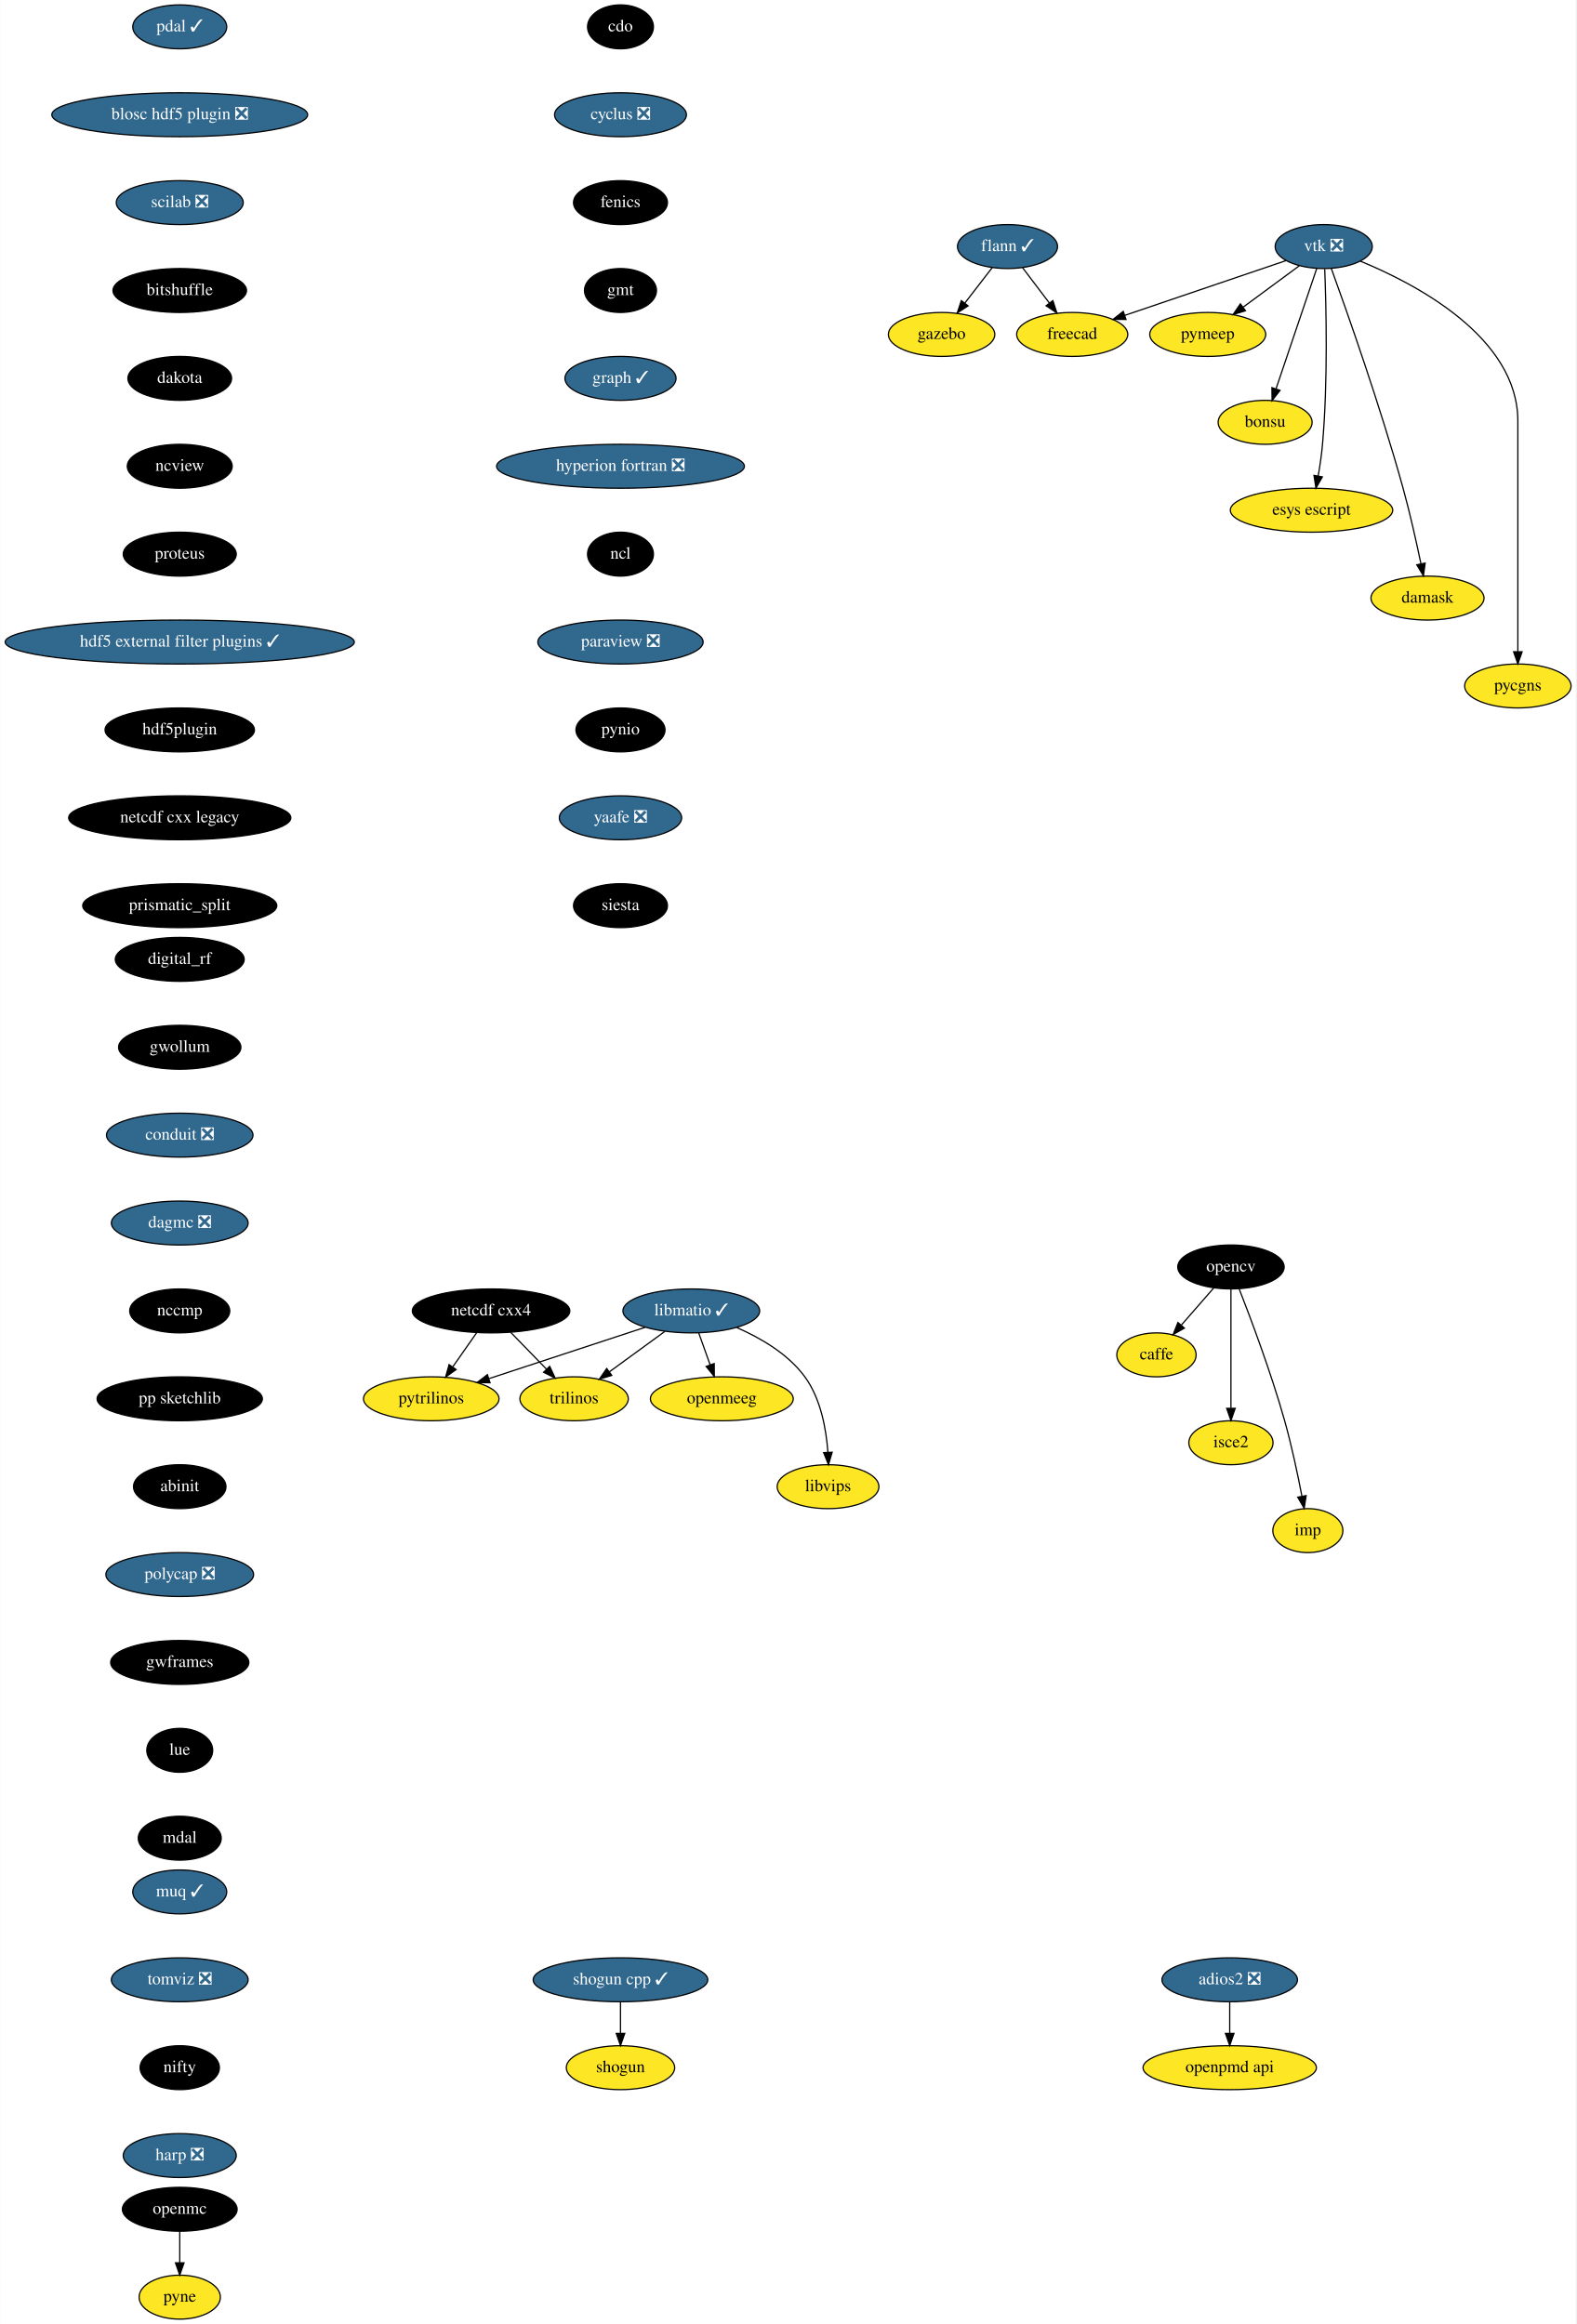
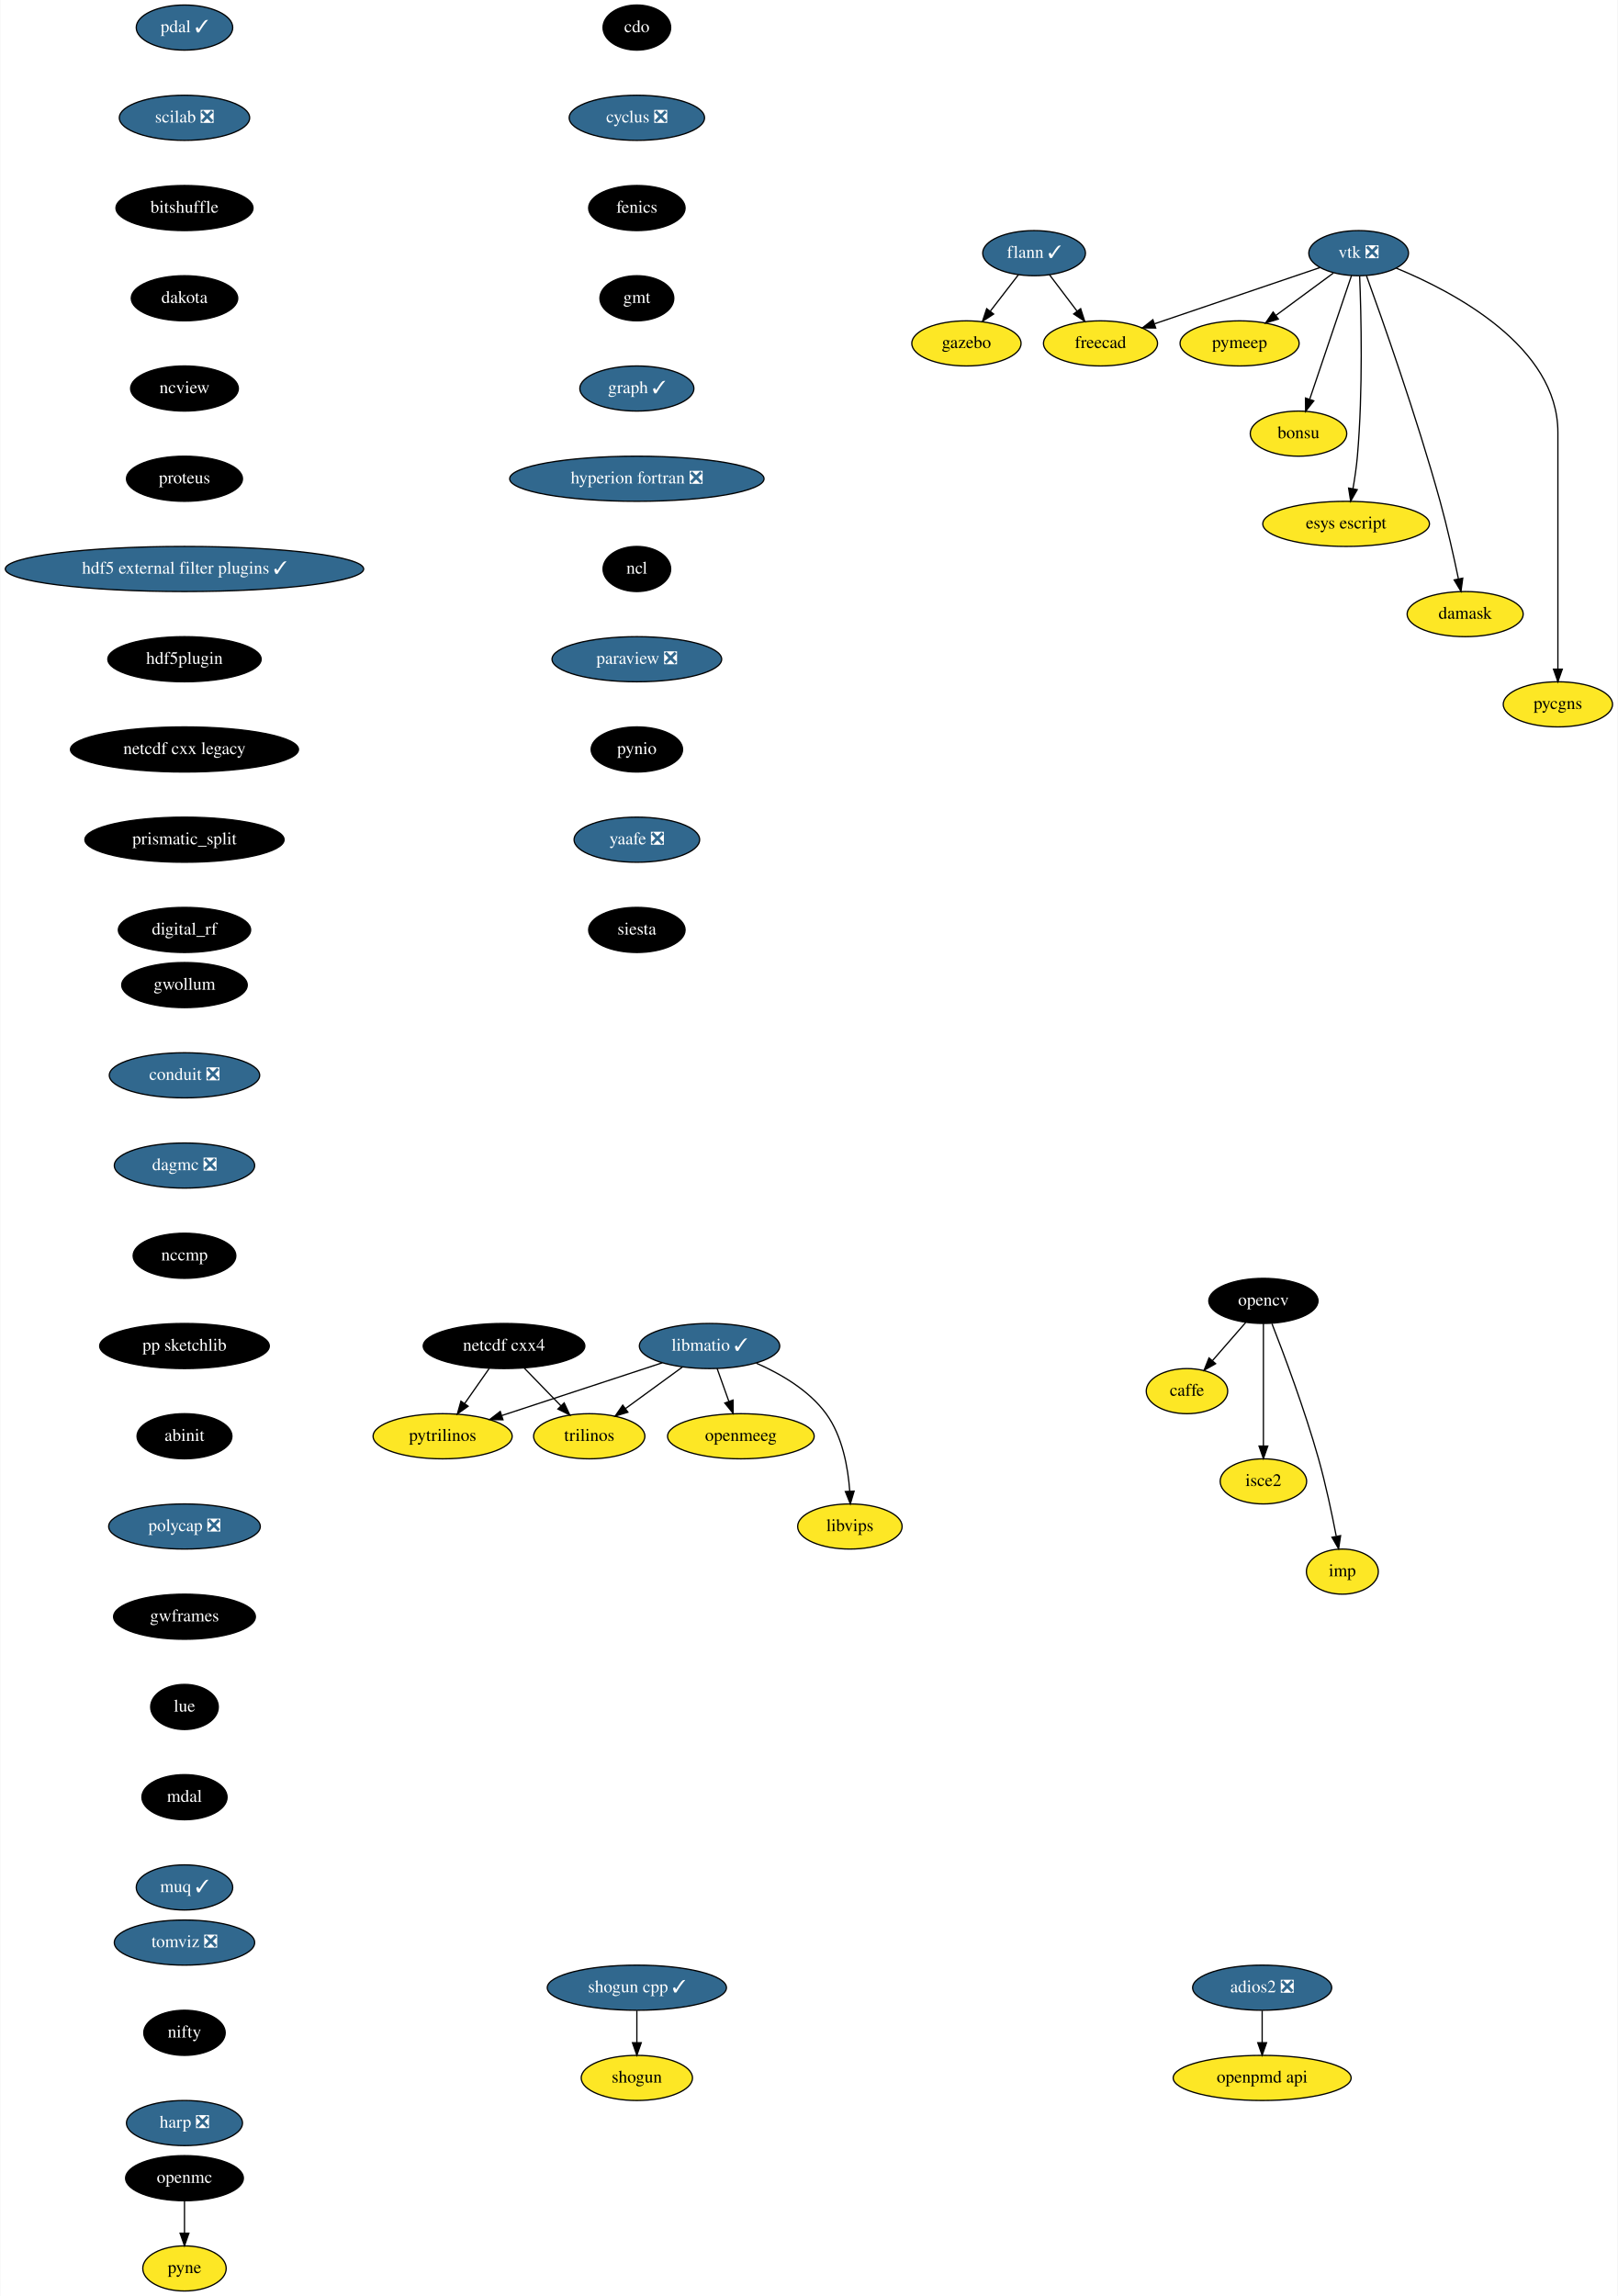
- <svg xmlns="http://www.w3.org/2000/svg" xmlns:xlink="http://www.w3.org/1999/xlink" width="1291pt" height="1904pt" viewBox="0.00 0.00 1290.55 1904.00">
-   <g id="graph0" class="graph" transform="scale(1 1) rotate(0) translate(4 1900)">
-     <polygon fill="white" stroke="transparent" points="-4,4 -4,-1900 1286.55,-1900 1286.55,4 -4,4" />
+ <svg xmlns="http://www.w3.org/2000/svg" xmlns:xlink="http://www.w3.org/1999/xlink" width="1291pt" height="1832pt" viewBox="0.00 0.00 1290.55 1832.00">
+   <g id="graph0" class="graph" transform="scale(1 1) rotate(0) translate(4 1828)">
+     <polygon fill="white" stroke="transparent" points="-4,4 -4,-1828 1286.55,-1828 1286.55,4 -4,4" />
    <g id="node1" class="node">
      <g id="a_node1">
        <a xlink:href="https://github.com/conda-forge/caffe-feedstock" xlink:title="caffe">
-           <ellipse fill="#fde725" stroke="black" cx="943" cy="-790" rx="32.5" ry="18" />
-           <text text-anchor="middle" x="943" y="-786.3" font-family="Times,serif" font-size="14.00">caffe</text>
+           <ellipse fill="#fde725" stroke="black" cx="943" cy="-718" rx="32.5" ry="18" />
+           <text text-anchor="middle" x="943" y="-714.3" font-family="Times,serif" font-size="14.00">caffe</text>
        </a>
      </g>
    </g>
    <g id="node2" class="node">
      <g id="a_node2">
        <a xlink:href="https://github.com/conda-forge/cdo-feedstock" xlink:title="cdo">
-           <ellipse fill="#000000" stroke="black" cx="504" cy="-1878" rx="27" ry="18" />
-           <text text-anchor="middle" x="504" y="-1874.3" font-family="Times,serif" font-size="14.00" fill="white">cdo</text>
+           <ellipse fill="#000000" stroke="black" cx="504" cy="-1806" rx="27" ry="18" />
+           <text text-anchor="middle" x="504" y="-1802.3" font-family="Times,serif" font-size="14.00" fill="white">cdo</text>
        </a>
      </g>
    </g>
    <g id="node3" class="node">
      <g id="a_node3">
        <a xlink:href="https://github.com/conda-forge/cyclus-feedstock/pull/63" xlink:title="cyclus ❎">
-           <ellipse fill="#31688e" stroke="black" cx="504" cy="-1806" rx="54" ry="18" />
-           <text text-anchor="middle" x="504" y="-1802.3" font-family="Times,serif" font-size="14.00" fill="white">cyclus ❎</text>
+           <ellipse fill="#31688e" stroke="black" cx="504" cy="-1734" rx="54" ry="18" />
+           <text text-anchor="middle" x="504" y="-1730.3" font-family="Times,serif" font-size="14.00" fill="white">cyclus ❎</text>
        </a>
      </g>
    </g>
    <g id="node4" class="node">
      <g id="a_node4">
        <a xlink:href="https://github.com/conda-forge/fenics-feedstock" xlink:title="fenics">
-           <ellipse fill="#000000" stroke="black" cx="504" cy="-1734" rx="38.5" ry="18" />
-           <text text-anchor="middle" x="504" y="-1730.3" font-family="Times,serif" font-size="14.00" fill="white">fenics</text>
+           <ellipse fill="#000000" stroke="black" cx="504" cy="-1662" rx="38.5" ry="18" />
+           <text text-anchor="middle" x="504" y="-1658.3" font-family="Times,serif" font-size="14.00" fill="white">fenics</text>
        </a>
      </g>
    </g>
    <g id="node5" class="node">
      <g id="a_node5">
        <a xlink:href="https://github.com/conda-forge/gmt-feedstock" xlink:title="gmt">
-           <ellipse fill="#000000" stroke="black" cx="504" cy="-1662" rx="29.5" ry="18" />
-           <text text-anchor="middle" x="504" y="-1658.3" font-family="Times,serif" font-size="14.00" fill="white">gmt</text>
+           <ellipse fill="#000000" stroke="black" cx="504" cy="-1590" rx="29.5" ry="18" />
+           <text text-anchor="middle" x="504" y="-1586.3" font-family="Times,serif" font-size="14.00" fill="white">gmt</text>
        </a>
      </g>
    </g>
    <g id="node9" class="node">
      <g id="a_node9">
        <a xlink:href="https://github.com/conda-forge/graph-feedstock/pull/6" xlink:title="graph ✓">
-           <ellipse fill="#31688e" stroke="black" cx="504" cy="-1590" rx="45.5" ry="18" />
-           <text text-anchor="middle" x="504" y="-1586.3" font-family="Times,serif" font-size="14.00" fill="white">graph ✓</text>
+           <ellipse fill="#31688e" stroke="black" cx="504" cy="-1518" rx="45.5" ry="18" />
+           <text text-anchor="middle" x="504" y="-1514.3" font-family="Times,serif" font-size="14.00" fill="white">graph ✓</text>
        </a>
      </g>
    </g>
    <g id="node6" class="node">
      <g id="a_node6">
        <a xlink:href="https://github.com/conda-forge/flann-feedstock/pull/31" xlink:title="flann ✓">
-           <ellipse fill="#31688e" stroke="black" cx="821" cy="-1698" rx="41" ry="18" />
-           <text text-anchor="middle" x="821" y="-1694.3" font-family="Times,serif" font-size="14.00" fill="white">flann ✓</text>
+           <ellipse fill="#31688e" stroke="black" cx="821" cy="-1626" rx="41" ry="18" />
+           <text text-anchor="middle" x="821" y="-1622.3" font-family="Times,serif" font-size="14.00" fill="white">flann ✓</text>
        </a>
      </g>
    </g>
    <g id="node7" class="node">
      <g id="a_node7">
        <a xlink:href="https://github.com/conda-forge/freecad-feedstock" xlink:title="freecad">
-           <ellipse fill="#fde725" stroke="black" cx="874" cy="-1626" rx="45.5" ry="18" />
-           <text text-anchor="middle" x="874" y="-1622.3" font-family="Times,serif" font-size="14.00">freecad</text>
+           <ellipse fill="#fde725" stroke="black" cx="874" cy="-1554" rx="45.5" ry="18" />
+           <text text-anchor="middle" x="874" y="-1550.3" font-family="Times,serif" font-size="14.00">freecad</text>
        </a>
      </g>
    </g>
    <g id="edge4" class="edge">
-       <path fill="none" stroke="black" d="M833.29,-1680.76C839.82,-1672.14 847.98,-1661.36 855.28,-1651.73" />
-       <polygon fill="black" stroke="black" points="858.16,-1653.72 861.41,-1643.63 852.58,-1649.49 858.16,-1653.72" />
+       <path fill="none" stroke="black" d="M833.29,-1608.76C839.82,-1600.14 847.98,-1589.36 855.28,-1579.73" />
+       <polygon fill="black" stroke="black" points="858.16,-1581.72 861.41,-1571.63 852.58,-1577.49 858.16,-1581.72" />
    </g>
    <g id="node8" class="node">
      <g id="a_node8">
        <a xlink:href="https://github.com/conda-forge/gazebo-feedstock" xlink:title="gazebo">
-           <ellipse fill="#fde725" stroke="black" cx="767" cy="-1626" rx="43.59" ry="18" />
-           <text text-anchor="middle" x="767" y="-1622.3" font-family="Times,serif" font-size="14.00">gazebo</text>
+           <ellipse fill="#fde725" stroke="black" cx="767" cy="-1554" rx="43.59" ry="18" />
+           <text text-anchor="middle" x="767" y="-1550.3" font-family="Times,serif" font-size="14.00">gazebo</text>
        </a>
      </g>
    </g>
    <g id="edge5" class="edge">
-       <path fill="none" stroke="black" d="M808.48,-1680.76C801.82,-1672.14 793.51,-1661.36 786.07,-1651.73" />
-       <polygon fill="black" stroke="black" points="788.71,-1649.41 779.83,-1643.63 783.17,-1653.69 788.71,-1649.41" />
+       <path fill="none" stroke="black" d="M808.48,-1608.76C801.82,-1600.14 793.51,-1589.36 786.07,-1579.73" />
+       <polygon fill="black" stroke="black" points="788.71,-1577.41 779.83,-1571.63 783.17,-1581.69 788.71,-1577.41" />
    </g>
    <g id="node10" class="node">
      <g id="a_node10">
        <a xlink:href="https://github.com/conda-forge/hyperion-fortran-feedstock/pull/20" xlink:title="hyperion fortran ❎">
-           <ellipse fill="#31688e" stroke="black" cx="504" cy="-1518" rx="101.5" ry="18" />
-           <text text-anchor="middle" x="504" y="-1514.3" font-family="Times,serif" font-size="14.00" fill="white">hyperion fortran ❎</text>
+           <ellipse fill="#31688e" stroke="black" cx="504" cy="-1446" rx="101.5" ry="18" />
+           <text text-anchor="middle" x="504" y="-1442.3" font-family="Times,serif" font-size="14.00" fill="white">hyperion fortran ❎</text>
        </a>
      </g>
    </g>
    <g id="node11" class="node">
      <g id="a_node11">
        <a xlink:href="https://github.com/conda-forge/ncl-feedstock" xlink:title="ncl">
-           <ellipse fill="#000000" stroke="black" cx="504" cy="-1446" rx="27" ry="18" />
-           <text text-anchor="middle" x="504" y="-1442.3" font-family="Times,serif" font-size="14.00" fill="white">ncl</text>
+           <ellipse fill="#000000" stroke="black" cx="504" cy="-1374" rx="27" ry="18" />
+           <text text-anchor="middle" x="504" y="-1370.3" font-family="Times,serif" font-size="14.00" fill="white">ncl</text>
        </a>
      </g>
    </g>
    <g id="node17" class="node">
      <g id="a_node17">
        <a xlink:href="https://github.com/conda-forge/paraview-feedstock/pull/131" xlink:title="paraview ❎">
-           <ellipse fill="#31688e" stroke="black" cx="504" cy="-1374" rx="67.69" ry="18" />
-           <text text-anchor="middle" x="504" y="-1370.3" font-family="Times,serif" font-size="14.00" fill="white">paraview ❎</text>
+           <ellipse fill="#31688e" stroke="black" cx="504" cy="-1302" rx="67.69" ry="18" />
+           <text text-anchor="middle" x="504" y="-1298.3" font-family="Times,serif" font-size="14.00" fill="white">paraview ❎</text>
        </a>
      </g>
    </g>
    <g id="node12" class="node">
      <g id="a_node12">
        <a xlink:href="https://github.com/conda-forge/libmatio-feedstock/pull/39" xlink:title="libmatio ✓">
-           <ellipse fill="#31688e" stroke="black" cx="562" cy="-826" rx="56" ry="18" />
-           <text text-anchor="middle" x="562" y="-822.3" font-family="Times,serif" font-size="14.00" fill="white">libmatio ✓</text>
+           <ellipse fill="#31688e" stroke="black" cx="562" cy="-754" rx="56" ry="18" />
+           <text text-anchor="middle" x="562" y="-750.3" font-family="Times,serif" font-size="14.00" fill="white">libmatio ✓</text>
        </a>
      </g>
    </g>
    <g id="node13" class="node">
      <g id="a_node13">
        <a xlink:href="https://github.com/conda-forge/pytrilinos-feedstock" xlink:title="pytrilinos">
-           <ellipse fill="#fde725" stroke="black" cx="349" cy="-754" rx="55.49" ry="18" />
-           <text text-anchor="middle" x="349" y="-750.3" font-family="Times,serif" font-size="14.00">pytrilinos</text>
+           <ellipse fill="#fde725" stroke="black" cx="349" cy="-682" rx="55.49" ry="18" />
+           <text text-anchor="middle" x="349" y="-678.3" font-family="Times,serif" font-size="14.00">pytrilinos</text>
        </a>
      </g>
    </g>
    <g id="edge9" class="edge">
-       <path fill="none" stroke="black" d="M524.41,-812.65C488.78,-800.94 435.11,-783.3 396.53,-770.62" />
-       <polygon fill="black" stroke="black" points="397.16,-767.14 386.57,-767.35 394.98,-773.79 397.16,-767.14" />
+       <path fill="none" stroke="black" d="M524.41,-740.65C488.78,-728.94 435.11,-711.3 396.53,-698.62" />
+       <polygon fill="black" stroke="black" points="397.16,-695.14 386.57,-695.35 394.98,-701.79 397.16,-695.14" />
    </g>
    <g id="node14" class="node">
      <g id="a_node14">
        <a xlink:href="https://github.com/conda-forge/trilinos-feedstock" xlink:title="trilinos">
-           <ellipse fill="#fde725" stroke="black" cx="466" cy="-754" rx="44.39" ry="18" />
-           <text text-anchor="middle" x="466" y="-750.3" font-family="Times,serif" font-size="14.00">trilinos</text>
+           <ellipse fill="#fde725" stroke="black" cx="466" cy="-682" rx="44.39" ry="18" />
+           <text text-anchor="middle" x="466" y="-678.3" font-family="Times,serif" font-size="14.00">trilinos</text>
        </a>
      </g>
    </g>
    <g id="edge10" class="edge">
-       <path fill="none" stroke="black" d="M540.22,-809.12C526.81,-799.34 509.46,-786.69 494.9,-776.08" />
-       <polygon fill="black" stroke="black" points="496.85,-773.17 486.71,-770.1 492.73,-778.82 496.85,-773.17" />
+       <path fill="none" stroke="black" d="M540.22,-737.12C526.81,-727.34 509.46,-714.69 494.9,-704.08" />
+       <polygon fill="black" stroke="black" points="496.85,-701.17 486.71,-698.1 492.73,-706.82 496.85,-701.17" />
    </g>
    <g id="node15" class="node">
      <g id="a_node15">
        <a xlink:href="https://github.com/conda-forge/openmeeg-feedstock" xlink:title="openmeeg">
-           <ellipse fill="#fde725" stroke="black" cx="587" cy="-754" rx="58.5" ry="18" />
-           <text text-anchor="middle" x="587" y="-750.3" font-family="Times,serif" font-size="14.00">openmeeg</text>
+           <ellipse fill="#fde725" stroke="black" cx="587" cy="-682" rx="58.5" ry="18" />
+           <text text-anchor="middle" x="587" y="-678.3" font-family="Times,serif" font-size="14.00">openmeeg</text>
        </a>
      </g>
    </g>
    <g id="edge11" class="edge">
-       <path fill="none" stroke="black" d="M568.05,-808.05C570.87,-800.18 574.28,-790.62 577.43,-781.79" />
-       <polygon fill="black" stroke="black" points="580.76,-782.87 580.83,-772.28 574.17,-780.52 580.76,-782.87" />
+       <path fill="none" stroke="black" d="M568.05,-736.05C570.87,-728.18 574.28,-718.62 577.43,-709.79" />
+       <polygon fill="black" stroke="black" points="580.76,-710.87 580.83,-700.28 574.17,-708.52 580.76,-710.87" />
    </g>
    <g id="node16" class="node">
      <g id="a_node16">
        <a xlink:href="https://github.com/conda-forge/libvips-feedstock" xlink:title="libvips">
-           <ellipse fill="#fde725" stroke="black" cx="674" cy="-682" rx="41.69" ry="18" />
-           <text text-anchor="middle" x="674" y="-678.3" font-family="Times,serif" font-size="14.00">libvips</text>
+           <ellipse fill="#fde725" stroke="black" cx="674" cy="-610" rx="41.69" ry="18" />
+           <text text-anchor="middle" x="674" y="-606.3" font-family="Times,serif" font-size="14.00">libvips</text>
        </a>
      </g>
    </g>
    <g id="edge12" class="edge">
-       <path fill="none" stroke="black" d="M599.36,-812.3C618.79,-803.82 641.28,-790.75 655,-772 668.08,-754.11 672.53,-729.11 673.88,-710.16" />
-       <polygon fill="black" stroke="black" points="677.38,-710.22 674.36,-700.07 670.39,-709.9 677.38,-710.22" />
+       <path fill="none" stroke="black" d="M599.36,-740.3C618.79,-731.82 641.28,-718.75 655,-700 668.08,-682.11 672.53,-657.11 673.88,-638.16" />
+       <polygon fill="black" stroke="black" points="677.38,-638.22 674.36,-628.07 670.39,-637.9 677.38,-638.22" />
    </g>
    <g id="node24" class="node">
      <g id="a_node24">
        <a xlink:href="https://github.com/conda-forge/pynio-feedstock" xlink:title="pynio">
-           <ellipse fill="#000000" stroke="black" cx="504" cy="-1302" rx="36.5" ry="18" />
-           <text text-anchor="middle" x="504" y="-1298.3" font-family="Times,serif" font-size="14.00" fill="white">pynio</text>
+           <ellipse fill="#000000" stroke="black" cx="504" cy="-1230" rx="36.5" ry="18" />
+           <text text-anchor="middle" x="504" y="-1226.3" font-family="Times,serif" font-size="14.00" fill="white">pynio</text>
        </a>
      </g>
    </g>
    <g id="node18" class="node">
      <g id="a_node18">
        <a xlink:href="https://github.com/conda-forge/netcdf-cxx4-feedstock" xlink:title="netcdf cxx4">
-           <ellipse fill="#000000" stroke="black" cx="398" cy="-826" rx="64.5" ry="18" />
-           <text text-anchor="middle" x="398" y="-822.3" font-family="Times,serif" font-size="14.00" fill="white">netcdf cxx4</text>
+           <ellipse fill="#000000" stroke="black" cx="398" cy="-754" rx="64.5" ry="18" />
+           <text text-anchor="middle" x="398" y="-750.3" font-family="Times,serif" font-size="14.00" fill="white">netcdf cxx4</text>
        </a>
      </g>
    </g>
    <g id="edge14" class="edge">
-       <path fill="none" stroke="black" d="M386.14,-808.05C380.3,-799.71 373.14,-789.49 366.68,-780.25" />
-       <polygon fill="black" stroke="black" points="369.35,-777.97 360.75,-771.79 363.62,-781.99 369.35,-777.97" />
+       <path fill="none" stroke="black" d="M386.14,-736.05C380.3,-727.71 373.14,-717.49 366.68,-708.25" />
+       <polygon fill="black" stroke="black" points="369.35,-705.97 360.75,-699.79 363.62,-709.99 369.35,-705.97" />
    </g>
    <g id="edge15" class="edge">
-       <path fill="none" stroke="black" d="M414.12,-808.41C422.88,-799.39 433.86,-788.09 443.46,-778.21" />
-       <polygon fill="black" stroke="black" points="446.01,-780.6 450.47,-770.99 440.99,-775.72 446.01,-780.6" />
+       <path fill="none" stroke="black" d="M414.12,-736.41C422.88,-727.39 433.86,-716.09 443.46,-706.21" />
+       <polygon fill="black" stroke="black" points="446.01,-708.6 450.47,-698.99 440.99,-703.72 446.01,-708.6" />
    </g>
    <g id="node19" class="node">
      <g id="a_node19">
        <a xlink:href="https://github.com/conda-forge/opencv-feedstock" xlink:title="opencv">
-           <ellipse fill="#000000" stroke="black" cx="1004" cy="-862" rx="43.59" ry="18" />
-           <text text-anchor="middle" x="1004" y="-858.3" font-family="Times,serif" font-size="14.00" fill="white">opencv</text>
+           <ellipse fill="#000000" stroke="black" cx="1004" cy="-790" rx="43.59" ry="18" />
+           <text text-anchor="middle" x="1004" y="-786.3" font-family="Times,serif" font-size="14.00" fill="white">opencv</text>
        </a>
      </g>
    </g>
    <g id="edge16" class="edge">
-       <path fill="none" stroke="black" d="M989.85,-844.76C981.96,-835.71 972.01,-824.29 963.3,-814.3" />
-       <polygon fill="black" stroke="black" points="965.86,-811.91 956.65,-806.67 960.58,-816.5 965.86,-811.91" />
+       <path fill="none" stroke="black" d="M989.85,-772.76C981.96,-763.71 972.01,-752.29 963.3,-742.3" />
+       <polygon fill="black" stroke="black" points="965.86,-739.91 956.65,-734.67 960.58,-744.5 965.86,-739.91" />
    </g>
    <g id="node20" class="node">
      <g id="a_node20">
        <a xlink:href="https://github.com/conda-forge/isce2-feedstock" xlink:title="isce2">
-           <ellipse fill="#fde725" stroke="black" cx="1004" cy="-718" rx="34.5" ry="18" />
-           <text text-anchor="middle" x="1004" y="-714.3" font-family="Times,serif" font-size="14.00">isce2</text>
+           <ellipse fill="#fde725" stroke="black" cx="1004" cy="-646" rx="34.5" ry="18" />
+           <text text-anchor="middle" x="1004" y="-642.3" font-family="Times,serif" font-size="14.00">isce2</text>
        </a>
      </g>
    </g>
    <g id="edge17" class="edge">
-       <path fill="none" stroke="black" d="M1004,-843.87C1004,-819.67 1004,-775.21 1004,-746.39" />
-       <polygon fill="black" stroke="black" points="1007.5,-746.19 1004,-736.19 1000.5,-746.19 1007.5,-746.19" />
+       <path fill="none" stroke="black" d="M1004,-771.87C1004,-747.67 1004,-703.21 1004,-674.39" />
+       <polygon fill="black" stroke="black" points="1007.5,-674.19 1004,-664.19 1000.5,-674.19 1007.5,-674.19" />
    </g>
    <g id="node21" class="node">
      <g id="a_node21">
        <a xlink:href="https://github.com/conda-forge/imp-feedstock" xlink:title="imp">
-           <ellipse fill="#fde725" stroke="black" cx="1067" cy="-646" rx="28.7" ry="18" />
-           <text text-anchor="middle" x="1067" y="-642.3" font-family="Times,serif" font-size="14.00">imp</text>
+           <ellipse fill="#fde725" stroke="black" cx="1067" cy="-574" rx="28.7" ry="18" />
+           <text text-anchor="middle" x="1067" y="-570.3" font-family="Times,serif" font-size="14.00">imp</text>
        </a>
      </g>
    </g>
    <g id="edge18" class="edge">
-       <path fill="none" stroke="black" d="M1010.83,-843.83C1020.16,-819.95 1036.97,-775.2 1048,-736 1053.74,-715.6 1058.68,-692.14 1062.09,-674.43" />
-       <polygon fill="black" stroke="black" points="1065.6,-674.69 1064,-664.22 1058.72,-673.4 1065.6,-674.69" />
+       <path fill="none" stroke="black" d="M1010.83,-771.83C1020.16,-747.95 1036.97,-703.2 1048,-664 1053.74,-643.6 1058.68,-620.14 1062.09,-602.43" />
+       <polygon fill="black" stroke="black" points="1065.6,-602.69 1064,-592.22 1058.72,-601.4 1065.6,-602.69" />
    </g>
    <g id="node22" class="node">
      <g id="a_node22">
        <a xlink:href="https://github.com/conda-forge/openmc-feedstock" xlink:title="openmc">
          <ellipse fill="#000000" stroke="black" cx="143" cy="-90" rx="47" ry="18" />
          <text text-anchor="middle" x="143" y="-86.3" font-family="Times,serif" font-size="14.00" fill="white">openmc</text>
        </a>
      </g>
    </g>
    <g id="node23" class="node">
      <g id="a_node23">
        <a xlink:href="https://github.com/conda-forge/pyne-feedstock" xlink:title="pyne">
          <ellipse fill="#fde725" stroke="black" cx="143" cy="-18" rx="33.29" ry="18" />
          <text text-anchor="middle" x="143" y="-14.3" font-family="Times,serif" font-size="14.00">pyne</text>
        </a>
      </g>
    </g>
    <g id="edge19" class="edge">
      <path fill="none" stroke="black" d="M143,-71.7C143,-63.98 143,-54.71 143,-46.11" />
      <polygon fill="black" stroke="black" points="146.5,-46.1 143,-36.1 139.5,-46.1 146.5,-46.1" />
    </g>
    <g id="node25" class="node">
      <g id="a_node25">
        <a xlink:href="https://github.com/conda-forge/yaafe-feedstock/pull/15" xlink:title="yaafe ❎">
-           <ellipse fill="#31688e" stroke="black" cx="504" cy="-1230" rx="50.09" ry="18" />
-           <text text-anchor="middle" x="504" y="-1226.3" font-family="Times,serif" font-size="14.00" fill="white">yaafe ❎</text>
+           <ellipse fill="#31688e" stroke="black" cx="504" cy="-1158" rx="50.09" ry="18" />
+           <text text-anchor="middle" x="504" y="-1154.3" font-family="Times,serif" font-size="14.00" fill="white">yaafe ❎</text>
        </a>
      </g>
    </g>
    <g id="node28" class="node">
      <g id="a_node28">
        <a xlink:href="https://github.com/conda-forge/siesta-feedstock" xlink:title="siesta">
-           <ellipse fill="#000000" stroke="black" cx="504" cy="-1158" rx="38.5" ry="18" />
-           <text text-anchor="middle" x="504" y="-1154.3" font-family="Times,serif" font-size="14.00" fill="white">siesta</text>
+           <ellipse fill="#000000" stroke="black" cx="504" cy="-1086" rx="38.5" ry="18" />
+           <text text-anchor="middle" x="504" y="-1082.3" font-family="Times,serif" font-size="14.00" fill="white">siesta</text>
        </a>
      </g>
    </g>
    <g id="node26" class="node">
      <g id="a_node26">
        <a xlink:href="https://github.com/conda-forge/shogun-feedstock" xlink:title="shogun">
-           <ellipse fill="#fde725" stroke="black" cx="504" cy="-206" rx="44.39" ry="18" />
-           <text text-anchor="middle" x="504" y="-202.3" font-family="Times,serif" font-size="14.00">shogun</text>
+           <ellipse fill="#fde725" stroke="black" cx="504" cy="-170" rx="44.39" ry="18" />
+           <text text-anchor="middle" x="504" y="-166.3" font-family="Times,serif" font-size="14.00">shogun</text>
        </a>
      </g>
    </g>
    <g id="node27" class="node">
      <g id="a_node27">
        <a xlink:href="https://github.com/conda-forge/shogun-cpp-feedstock/pull/47" xlink:title="shogun cpp ✓">
-           <ellipse fill="#31688e" stroke="black" cx="504" cy="-278" rx="71.5" ry="18" />
-           <text text-anchor="middle" x="504" y="-274.3" font-family="Times,serif" font-size="14.00" fill="white">shogun cpp ✓</text>
+           <ellipse fill="#31688e" stroke="black" cx="504" cy="-242" rx="71.5" ry="18" />
+           <text text-anchor="middle" x="504" y="-238.3" font-family="Times,serif" font-size="14.00" fill="white">shogun cpp ✓</text>
        </a>
      </g>
    </g>
    <g id="edge22" class="edge">
-       <path fill="none" stroke="black" d="M504,-259.7C504,-251.98 504,-242.71 504,-234.11" />
-       <polygon fill="black" stroke="black" points="507.5,-234.1 504,-224.1 500.5,-234.1 507.5,-234.1" />
+       <path fill="none" stroke="black" d="M504,-223.7C504,-215.98 504,-206.71 504,-198.11" />
+       <polygon fill="black" stroke="black" points="507.5,-198.1 504,-188.1 500.5,-198.1 507.5,-198.1" />
    </g>
    <g id="node29" class="node">
      <g id="a_node29">
        <a xlink:href="https://github.com/conda-forge/vtk-feedstock/pull/203" xlink:title="vtk ❎">
-           <ellipse fill="#31688e" stroke="black" cx="1080" cy="-1698" rx="39.79" ry="18" />
-           <text text-anchor="middle" x="1080" y="-1694.3" font-family="Times,serif" font-size="14.00" fill="white">vtk ❎</text>
+           <ellipse fill="#31688e" stroke="black" cx="1080" cy="-1626" rx="39.79" ry="18" />
+           <text text-anchor="middle" x="1080" y="-1622.3" font-family="Times,serif" font-size="14.00" fill="white">vtk ❎</text>
        </a>
      </g>
    </g>
    <g id="edge24" class="edge">
-       <path fill="none" stroke="black" d="M1049.16,-1686.52C1014.08,-1674.6 956.57,-1655.06 917.08,-1641.64" />
-       <polygon fill="black" stroke="black" points="918.04,-1638.27 907.45,-1638.37 915.79,-1644.9 918.04,-1638.27" />
+       <path fill="none" stroke="black" d="M1049.16,-1614.52C1014.08,-1602.6 956.57,-1583.06 917.08,-1569.64" />
+       <polygon fill="black" stroke="black" points="918.04,-1566.27 907.45,-1566.37 915.79,-1572.9 918.04,-1566.27" />
    </g>
    <g id="node30" class="node">
      <g id="a_node30">
        <a xlink:href="https://github.com/conda-forge/pymeep-feedstock" xlink:title="pymeep">
-           <ellipse fill="#fde725" stroke="black" cx="985" cy="-1626" rx="47.5" ry="18" />
-           <text text-anchor="middle" x="985" y="-1622.3" font-family="Times,serif" font-size="14.00">pymeep</text>
+           <ellipse fill="#fde725" stroke="black" cx="985" cy="-1554" rx="47.5" ry="18" />
+           <text text-anchor="middle" x="985" y="-1550.3" font-family="Times,serif" font-size="14.00">pymeep</text>
        </a>
      </g>
    </g>
    <g id="edge25" class="edge">
-       <path fill="none" stroke="black" d="M1059.85,-1682.15C1046.56,-1672.36 1028.93,-1659.37 1014.12,-1648.45" />
-       <polygon fill="black" stroke="black" points="1015.9,-1645.42 1005.77,-1642.31 1011.75,-1651.06 1015.9,-1645.42" />
+       <path fill="none" stroke="black" d="M1059.85,-1610.15C1046.56,-1600.36 1028.93,-1587.37 1014.12,-1576.45" />
+       <polygon fill="black" stroke="black" points="1015.9,-1573.42 1005.77,-1570.31 1011.75,-1579.06 1015.9,-1573.42" />
    </g>
    <g id="node31" class="node">
      <g id="a_node31">
        <a xlink:href="https://github.com/conda-forge/bonsu-feedstock" xlink:title="bonsu">
-           <ellipse fill="#fde725" stroke="black" cx="1032" cy="-1554" rx="38.5" ry="18" />
-           <text text-anchor="middle" x="1032" y="-1550.3" font-family="Times,serif" font-size="14.00">bonsu</text>
+           <ellipse fill="#fde725" stroke="black" cx="1032" cy="-1482" rx="38.5" ry="18" />
+           <text text-anchor="middle" x="1032" y="-1478.3" font-family="Times,serif" font-size="14.00">bonsu</text>
        </a>
      </g>
    </g>
    <g id="edge26" class="edge">
-       <path fill="none" stroke="black" d="M1074.31,-1680.15C1066.08,-1655.81 1050.78,-1610.57 1041.01,-1581.67" />
-       <polygon fill="black" stroke="black" points="1044.21,-1580.18 1037.69,-1571.82 1037.57,-1582.42 1044.21,-1580.18" />
+       <path fill="none" stroke="black" d="M1074.31,-1608.15C1066.08,-1583.81 1050.78,-1538.57 1041.01,-1509.67" />
+       <polygon fill="black" stroke="black" points="1044.21,-1508.18 1037.69,-1499.82 1037.57,-1510.42 1044.21,-1508.18" />
    </g>
    <g id="node32" class="node">
      <g id="a_node32">
        <a xlink:href="https://github.com/conda-forge/esys-escript-feedstock" xlink:title="esys escript">
-           <ellipse fill="#fde725" stroke="black" cx="1070" cy="-1482" rx="66.5" ry="18" />
-           <text text-anchor="middle" x="1070" y="-1478.3" font-family="Times,serif" font-size="14.00">esys escript</text>
+           <ellipse fill="#fde725" stroke="black" cx="1070" cy="-1410" rx="66.5" ry="18" />
+           <text text-anchor="middle" x="1070" y="-1406.3" font-family="Times,serif" font-size="14.00">esys escript</text>
        </a>
      </g>
    </g>
    <g id="edge27" class="edge">
-       <path fill="none" stroke="black" d="M1080.81,-1679.56C1081.99,-1649.98 1083.55,-1588.07 1079,-1536 1078.26,-1527.5 1076.9,-1518.31 1075.46,-1510.02" />
-       <polygon fill="black" stroke="black" points="1078.88,-1509.29 1073.63,-1500.09 1072,-1510.56 1078.88,-1509.29" />
+       <path fill="none" stroke="black" d="M1080.81,-1607.56C1081.99,-1577.98 1083.55,-1516.07 1079,-1464 1078.26,-1455.5 1076.9,-1446.31 1075.46,-1438.02" />
+       <polygon fill="black" stroke="black" points="1078.88,-1437.29 1073.63,-1428.09 1072,-1438.56 1078.88,-1437.29" />
    </g>
    <g id="node33" class="node">
      <g id="a_node33">
        <a xlink:href="https://github.com/conda-forge/damask-feedstock" xlink:title="damask">
-           <ellipse fill="#fde725" stroke="black" cx="1165" cy="-1410" rx="46.29" ry="18" />
-           <text text-anchor="middle" x="1165" y="-1406.3" font-family="Times,serif" font-size="14.00">damask</text>
+           <ellipse fill="#fde725" stroke="black" cx="1165" cy="-1338" rx="46.29" ry="18" />
+           <text text-anchor="middle" x="1165" y="-1334.3" font-family="Times,serif" font-size="14.00">damask</text>
        </a>
      </g>
    </g>
    <g id="edge28" class="edge">
-       <path fill="none" stroke="black" d="M1086.22,-1680.04C1098.51,-1646.16 1126.32,-1567.51 1145,-1500 1150.66,-1479.52 1155.88,-1456.07 1159.57,-1438.38" />
-       <polygon fill="black" stroke="black" points="1163.08,-1438.68 1161.66,-1428.19 1156.22,-1437.28 1163.08,-1438.68" />
+       <path fill="none" stroke="black" d="M1086.22,-1608.04C1098.51,-1574.16 1126.32,-1495.51 1145,-1428 1150.66,-1407.52 1155.88,-1384.07 1159.57,-1366.38" />
+       <polygon fill="black" stroke="black" points="1163.08,-1366.68 1161.66,-1356.19 1156.22,-1365.28 1163.08,-1366.68" />
    </g>
    <g id="node34" class="node">
      <g id="a_node34">
        <a xlink:href="https://github.com/conda-forge/pycgns-feedstock" xlink:title="pycgns">
-           <ellipse fill="#fde725" stroke="black" cx="1239" cy="-1338" rx="43.59" ry="18" />
-           <text text-anchor="middle" x="1239" y="-1334.3" font-family="Times,serif" font-size="14.00">pycgns</text>
+           <ellipse fill="#fde725" stroke="black" cx="1239" cy="-1266" rx="43.59" ry="18" />
+           <text text-anchor="middle" x="1239" y="-1262.3" font-family="Times,serif" font-size="14.00">pycgns</text>
        </a>
      </g>
    </g>
    <g id="edge29" class="edge">
-       <path fill="none" stroke="black" d="M1109.91,-1686.09C1155.97,-1667.14 1239,-1623.47 1239,-1555 1239,-1555 1239,-1555 1239,-1481 1239,-1441 1239,-1394.65 1239,-1366.08" />
-       <polygon fill="black" stroke="black" points="1242.5,-1366.05 1239,-1356.05 1235.5,-1366.05 1242.5,-1366.05" />
+       <path fill="none" stroke="black" d="M1109.91,-1614.09C1155.97,-1595.14 1239,-1551.47 1239,-1483 1239,-1483 1239,-1483 1239,-1409 1239,-1369 1239,-1322.65 1239,-1294.08" />
+       <polygon fill="black" stroke="black" points="1242.5,-1294.05 1239,-1284.05 1235.5,-1294.05 1242.5,-1294.05" />
    </g>
    <g id="node35" class="node">
      <g id="a_node35">
        <a xlink:href="https://github.com/conda-forge/pdal-feedstock/pull/140" xlink:title="pdal ✓">
-           <ellipse fill="#31688e" stroke="black" cx="143" cy="-1878" rx="38.5" ry="18" />
-           <text text-anchor="middle" x="143" y="-1874.3" font-family="Times,serif" font-size="14.00" fill="white">pdal ✓</text>
+           <ellipse fill="#31688e" stroke="black" cx="143" cy="-1806" rx="38.5" ry="18" />
+           <text text-anchor="middle" x="143" y="-1802.3" font-family="Times,serif" font-size="14.00" fill="white">pdal ✓</text>
        </a>
      </g>
    </g>
    <g id="node36" class="node">
      <g id="a_node36">
-         <a xlink:href="https://github.com/conda-forge/blosc-hdf5-plugin-feedstock/pull/5" xlink:title="blosc hdf5 plugin ❎">
-           <ellipse fill="#31688e" stroke="black" cx="143" cy="-1806" rx="104.78" ry="18" />
-           <text text-anchor="middle" x="143" y="-1802.3" font-family="Times,serif" font-size="14.00" fill="white">blosc hdf5 plugin ❎</text>
-         </a>
-       </g>
-     </g>
-     <g id="node38" class="node">
-       <g id="a_node38">
        <a xlink:href="https://github.com/conda-forge/scilab-feedstock/pull/25" xlink:title="scilab ❎">
          <ellipse fill="#31688e" stroke="black" cx="143" cy="-1734" rx="52" ry="18" />
          <text text-anchor="middle" x="143" y="-1730.3" font-family="Times,serif" font-size="14.00" fill="white">scilab ❎</text>
        </a>
      </g>
    </g>
+     <g id="node38" class="node">
+       <g id="a_node38">
+         <a xlink:href="https://github.com/conda-forge/bitshuffle-feedstock" xlink:title="bitshuffle">
+           <ellipse fill="#000000" stroke="black" cx="143" cy="-1662" rx="54.69" ry="18" />
+           <text text-anchor="middle" x="143" y="-1658.3" font-family="Times,serif" font-size="14.00" fill="white">bitshuffle</text>
+         </a>
+       </g>
+     </g>
    <g id="node37" class="node">
      <g id="a_node37">
        <a xlink:href="https://github.com/conda-forge/openpmd-api-feedstock" xlink:title="openpmd api">
-           <ellipse fill="#fde725" stroke="black" cx="1003" cy="-206" rx="71" ry="18" />
-           <text text-anchor="middle" x="1003" y="-202.3" font-family="Times,serif" font-size="14.00">openpmd api</text>
+           <ellipse fill="#fde725" stroke="black" cx="1003" cy="-170" rx="71" ry="18" />
+           <text text-anchor="middle" x="1003" y="-166.3" font-family="Times,serif" font-size="14.00">openpmd api</text>
        </a>
      </g>
    </g>
    <g id="node39" class="node">
      <g id="a_node39">
-         <a xlink:href="https://github.com/conda-forge/bitshuffle-feedstock" xlink:title="bitshuffle">
-           <ellipse fill="#000000" stroke="black" cx="143" cy="-1662" rx="54.69" ry="18" />
-           <text text-anchor="middle" x="143" y="-1658.3" font-family="Times,serif" font-size="14.00" fill="white">bitshuffle</text>
-         </a>
-       </g>
-     </g>
-     <g id="node40" class="node">
-       <g id="a_node40">
        <a xlink:href="https://github.com/conda-forge/dakota-feedstock" xlink:title="dakota">
          <ellipse fill="#000000" stroke="black" cx="143" cy="-1590" rx="42.49" ry="18" />
          <text text-anchor="middle" x="143" y="-1586.3" font-family="Times,serif" font-size="14.00" fill="white">dakota</text>
        </a>
      </g>
    </g>
-     <g id="node42" class="node">
-       <g id="a_node42">
+     <g id="node41" class="node">
+       <g id="a_node41">
        <a xlink:href="https://github.com/conda-forge/ncview-feedstock" xlink:title="ncview">
          <ellipse fill="#000000" stroke="black" cx="143" cy="-1518" rx="43" ry="18" />
          <text text-anchor="middle" x="143" y="-1514.3" font-family="Times,serif" font-size="14.00" fill="white">ncview</text>
        </a>
      </g>
    </g>
-     <g id="node41" class="node">
-       <g id="a_node41">
+     <g id="node40" class="node">
+       <g id="a_node40">
        <a xlink:href="https://github.com/conda-forge/adios2-feedstock/pull/33" xlink:title="adios2 ❎">
-           <ellipse fill="#31688e" stroke="black" cx="1003" cy="-278" rx="55.49" ry="18" />
-           <text text-anchor="middle" x="1003" y="-274.3" font-family="Times,serif" font-size="14.00" fill="white">adios2 ❎</text>
-         </a>
-       </g>
-     </g>
-     <g id="edge34" class="edge">
-       <path fill="none" stroke="black" d="M1003,-259.7C1003,-251.98 1003,-242.71 1003,-234.11" />
-       <polygon fill="black" stroke="black" points="1006.5,-234.1 1003,-224.1 999.5,-234.1 1006.5,-234.1" />
-     </g>
-     <g id="node43" class="node">
-       <g id="a_node43">
+           <ellipse fill="#31688e" stroke="black" cx="1003" cy="-242" rx="55.49" ry="18" />
+           <text text-anchor="middle" x="1003" y="-238.3" font-family="Times,serif" font-size="14.00" fill="white">adios2 ❎</text>
+         </a>
+       </g>
+     </g>
+     <g id="edge33" class="edge">
+       <path fill="none" stroke="black" d="M1003,-223.7C1003,-215.98 1003,-206.71 1003,-198.11" />
+       <polygon fill="black" stroke="black" points="1006.5,-198.1 1003,-188.1 999.5,-198.1 1006.5,-198.1" />
+     </g>
+     <g id="node42" class="node">
+       <g id="a_node42">
        <a xlink:href="https://github.com/conda-forge/proteus-feedstock" xlink:title="proteus">
          <ellipse fill="#000000" stroke="black" cx="143" cy="-1446" rx="46.29" ry="18" />
          <text text-anchor="middle" x="143" y="-1442.3" font-family="Times,serif" font-size="14.00" fill="white">proteus</text>
        </a>
      </g>
    </g>
-     <g id="node44" class="node">
-       <g id="a_node44">
+     <g id="node43" class="node">
+       <g id="a_node43">
        <a xlink:href="https://github.com/conda-forge/hdf5-external-filter-plugins-feedstock/pull/12" xlink:title="hdf5 external filter plugins ✓">
          <ellipse fill="#31688e" stroke="black" cx="143" cy="-1374" rx="143" ry="18" />
          <text text-anchor="middle" x="143" y="-1370.3" font-family="Times,serif" font-size="14.00" fill="white">hdf5 external filter plugins ✓</text>
        </a>
      </g>
    </g>
-     <g id="node45" class="node">
-       <g id="a_node45">
+     <g id="node44" class="node">
+       <g id="a_node44">
        <a xlink:href="https://github.com/conda-forge/hdf5plugin-feedstock" xlink:title="hdf5plugin">
          <ellipse fill="#000000" stroke="black" cx="143" cy="-1302" rx="61.19" ry="18" />
          <text text-anchor="middle" x="143" y="-1298.3" font-family="Times,serif" font-size="14.00" fill="white">hdf5plugin</text>
        </a>
      </g>
    </g>
-     <g id="node46" class="node">
-       <g id="a_node46">
+     <g id="node45" class="node">
+       <g id="a_node45">
        <a xlink:href="https://github.com/conda-forge/netcdf-cxx-legacy-feedstock" xlink:title="netcdf cxx legacy">
          <ellipse fill="#000000" stroke="black" cx="143" cy="-1230" rx="91" ry="18" />
          <text text-anchor="middle" x="143" y="-1226.3" font-family="Times,serif" font-size="14.00" fill="white">netcdf cxx legacy</text>
        </a>
      </g>
    </g>
-     <g id="node47" class="node">
-       <g id="a_node47">
+     <g id="node46" class="node">
+       <g id="a_node46">
        <a xlink:href="https://github.com/conda-forge/prismatic_split-feedstock" xlink:title="prismatic_split">
          <ellipse fill="#000000" stroke="black" cx="143" cy="-1158" rx="79.5" ry="18" />
          <text text-anchor="middle" x="143" y="-1154.3" font-family="Times,serif" font-size="14.00" fill="white">prismatic_split</text>
        </a>
      </g>
    </g>
+     <g id="node47" class="node">
+       <g id="a_node47">
+         <a xlink:href="https://github.com/conda-forge/digital_rf-feedstock" xlink:title="digital_rf">
+           <ellipse fill="#000000" stroke="black" cx="143" cy="-1086" rx="52.79" ry="18" />
+           <text text-anchor="middle" x="143" y="-1082.3" font-family="Times,serif" font-size="14.00" fill="white">digital_rf</text>
+         </a>
+       </g>
+     </g>
    <g id="node48" class="node">
      <g id="a_node48">
-         <a xlink:href="https://github.com/conda-forge/digital_rf-feedstock" xlink:title="digital_rf">
-           <ellipse fill="#000000" stroke="black" cx="143" cy="-1114" rx="52.79" ry="18" />
-           <text text-anchor="middle" x="143" y="-1110.3" font-family="Times,serif" font-size="14.00" fill="white">digital_rf</text>
-         </a>
-       </g>
-     </g>
-     <g id="node49" class="node">
-       <g id="a_node49">
        <a xlink:href="https://github.com/conda-forge/gwollum-feedstock" xlink:title="gwollum">
          <ellipse fill="#000000" stroke="black" cx="143" cy="-1042" rx="50.09" ry="18" />
          <text text-anchor="middle" x="143" y="-1038.3" font-family="Times,serif" font-size="14.00" fill="white">gwollum</text>
        </a>
      </g>
    </g>
-     <g id="node50" class="node">
-       <g id="a_node50">
+     <g id="node49" class="node">
+       <g id="a_node49">
        <a xlink:href="https://github.com/conda-forge/conduit-feedstock/pull/14" xlink:title="conduit ❎">
          <ellipse fill="#31688e" stroke="black" cx="143" cy="-970" rx="60" ry="18" />
          <text text-anchor="middle" x="143" y="-966.3" font-family="Times,serif" font-size="14.00" fill="white">conduit ❎</text>
        </a>
      </g>
    </g>
-     <g id="node51" class="node">
-       <g id="a_node51">
+     <g id="node50" class="node">
+       <g id="a_node50">
        <a xlink:href="https://github.com/conda-forge/dagmc-feedstock/pull/5" xlink:title="dagmc ❎">
          <ellipse fill="#31688e" stroke="black" cx="143" cy="-898" rx="56" ry="18" />
          <text text-anchor="middle" x="143" y="-894.3" font-family="Times,serif" font-size="14.00" fill="white">dagmc ❎</text>
        </a>
      </g>
    </g>
-     <g id="node52" class="node">
-       <g id="a_node52">
+     <g id="node51" class="node">
+       <g id="a_node51">
        <a xlink:href="https://github.com/conda-forge/nccmp-feedstock" xlink:title="nccmp">
          <ellipse fill="#000000" stroke="black" cx="143" cy="-826" rx="41" ry="18" />
          <text text-anchor="middle" x="143" y="-822.3" font-family="Times,serif" font-size="14.00" fill="white">nccmp</text>
        </a>
      </g>
    </g>
-     <g id="node53" class="node">
-       <g id="a_node53">
+     <g id="node52" class="node">
+       <g id="a_node52">
        <a xlink:href="https://github.com/conda-forge/pp-sketchlib-feedstock" xlink:title="pp sketchlib">
          <ellipse fill="#000000" stroke="black" cx="143" cy="-754" rx="67.69" ry="18" />
          <text text-anchor="middle" x="143" y="-750.3" font-family="Times,serif" font-size="14.00" fill="white">pp sketchlib</text>
        </a>
      </g>
    </g>
-     <g id="node54" class="node">
-       <g id="a_node54">
+     <g id="node53" class="node">
+       <g id="a_node53">
        <a xlink:href="https://github.com/conda-forge/abinit-feedstock" xlink:title="abinit">
          <ellipse fill="#000000" stroke="black" cx="143" cy="-682" rx="37.89" ry="18" />
          <text text-anchor="middle" x="143" y="-678.3" font-family="Times,serif" font-size="14.00" fill="white">abinit</text>
        </a>
      </g>
    </g>
-     <g id="node55" class="node">
-       <g id="a_node55">
+     <g id="node54" class="node">
+       <g id="a_node54">
        <a xlink:href="https://github.com/conda-forge/polycap-feedstock/pull/10" xlink:title="polycap ❎">
          <ellipse fill="#31688e" stroke="black" cx="143" cy="-610" rx="60.5" ry="18" />
          <text text-anchor="middle" x="143" y="-606.3" font-family="Times,serif" font-size="14.00" fill="white">polycap ❎</text>
        </a>
      </g>
    </g>
-     <g id="node56" class="node">
-       <g id="a_node56">
+     <g id="node55" class="node">
+       <g id="a_node55">
        <a xlink:href="https://github.com/conda-forge/gwframes-feedstock" xlink:title="gwframes">
          <ellipse fill="#000000" stroke="black" cx="143" cy="-538" rx="56.59" ry="18" />
          <text text-anchor="middle" x="143" y="-534.3" font-family="Times,serif" font-size="14.00" fill="white">gwframes</text>
        </a>
      </g>
    </g>
-     <g id="node57" class="node">
-       <g id="a_node57">
+     <g id="node56" class="node">
+       <g id="a_node56">
        <a xlink:href="https://github.com/conda-forge/lue-feedstock" xlink:title="lue">
          <ellipse fill="#000000" stroke="black" cx="143" cy="-466" rx="27" ry="18" />
          <text text-anchor="middle" x="143" y="-462.3" font-family="Times,serif" font-size="14.00" fill="white">lue</text>
        </a>
      </g>
    </g>
-     <g id="node58" class="node">
-       <g id="a_node58">
+     <g id="node57" class="node">
+       <g id="a_node57">
        <a xlink:href="https://github.com/conda-forge/mdal-feedstock" xlink:title="mdal">
          <ellipse fill="#000000" stroke="black" cx="143" cy="-394" rx="34" ry="18" />
          <text text-anchor="middle" x="143" y="-390.3" font-family="Times,serif" font-size="14.00" fill="white">mdal</text>
        </a>
      </g>
    </g>
+     <g id="node58" class="node">
+       <g id="a_node58">
+         <a xlink:href="https://github.com/conda-forge/muq-feedstock/pull/16" xlink:title="muq ✓">
+           <ellipse fill="#31688e" stroke="black" cx="143" cy="-322" rx="38.5" ry="18" />
+           <text text-anchor="middle" x="143" y="-318.3" font-family="Times,serif" font-size="14.00" fill="white">muq ✓</text>
+         </a>
+       </g>
+     </g>
    <g id="node59" class="node">
      <g id="a_node59">
-         <a xlink:href="https://github.com/conda-forge/muq-feedstock/pull/16" xlink:title="muq ✓">
-           <ellipse fill="#31688e" stroke="black" cx="143" cy="-350" rx="38.5" ry="18" />
-           <text text-anchor="middle" x="143" y="-346.3" font-family="Times,serif" font-size="14.00" fill="white">muq ✓</text>
-         </a>
-       </g>
-     </g>
-     <g id="node60" class="node">
-       <g id="a_node60">
        <a xlink:href="https://github.com/conda-forge/tomviz-feedstock/pull/10" xlink:title="tomviz ❎">
          <ellipse fill="#31688e" stroke="black" cx="143" cy="-278" rx="56" ry="18" />
          <text text-anchor="middle" x="143" y="-274.3" font-family="Times,serif" font-size="14.00" fill="white">tomviz ❎</text>
        </a>
      </g>
    </g>
-     <g id="node61" class="node">
-       <g id="a_node61">
+     <g id="node60" class="node">
+       <g id="a_node60">
        <a xlink:href="https://github.com/conda-forge/nifty-feedstock" xlink:title="nifty">
          <ellipse fill="#000000" stroke="black" cx="143" cy="-206" rx="32.5" ry="18" />
          <text text-anchor="middle" x="143" y="-202.3" font-family="Times,serif" font-size="14.00" fill="white">nifty</text>
        </a>
      </g>
    </g>
-     <g id="node62" class="node">
-       <g id="a_node62">
+     <g id="node61" class="node">
+       <g id="a_node61">
        <a xlink:href="https://github.com/conda-forge/harp-feedstock/pull/7" xlink:title="harp ❎">
          <ellipse fill="#31688e" stroke="black" cx="143" cy="-134" rx="46.29" ry="18" />
          <text text-anchor="middle" x="143" y="-130.3" font-family="Times,serif" font-size="14.00" fill="white">harp ❎</text>
        </a>
      </g>
    </g>
  </g>
</svg>
